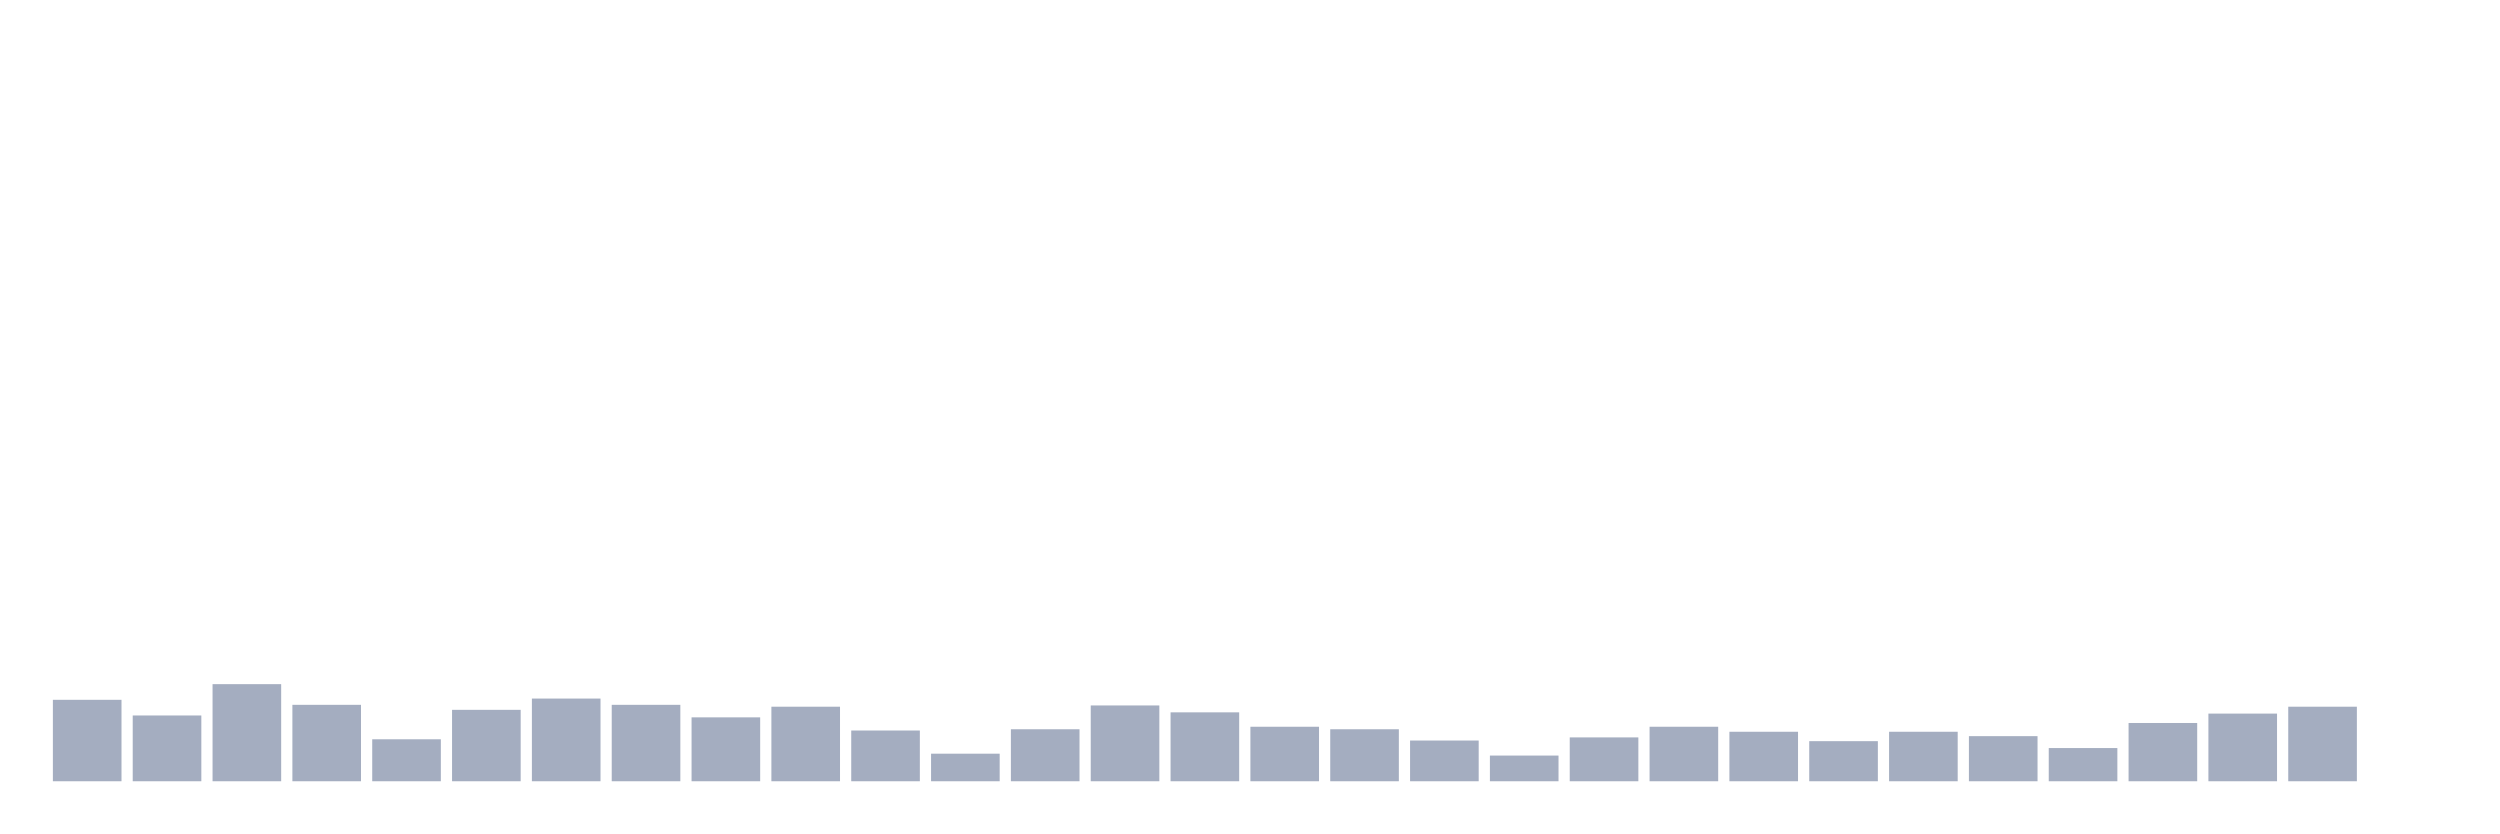
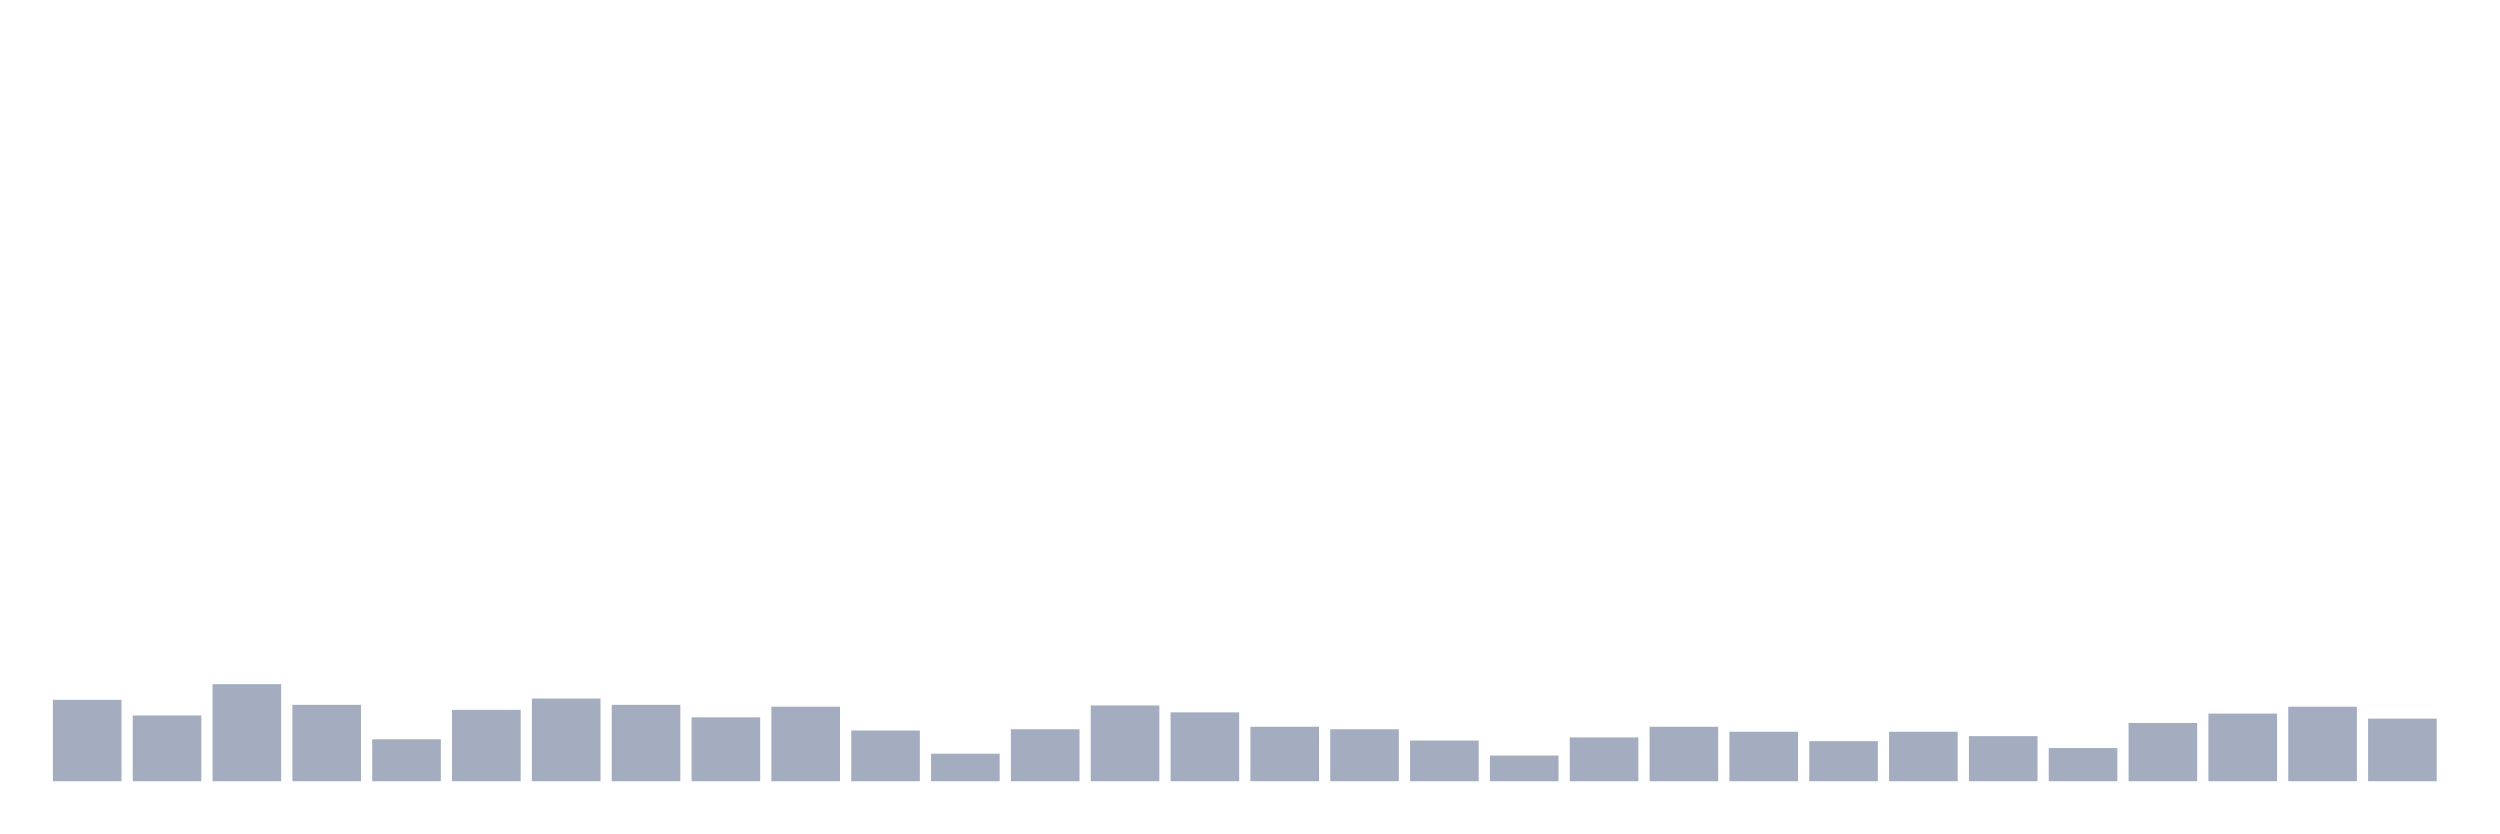
<svg xmlns="http://www.w3.org/2000/svg" viewBox="0 0 480 160">
  <g transform="translate(10,10)">
    <rect class="bar" x="0.153" width="13.175" y="124.364" height="15.636" fill="rgb(164,173,192)" />
    <rect class="bar" x="15.482" width="13.175" y="127.371" height="12.629" fill="rgb(164,173,192)" />
    <rect class="bar" x="30.81" width="13.175" y="121.357" height="18.643" fill="rgb(164,173,192)" />
    <rect class="bar" x="46.138" width="13.175" y="125.326" height="14.674" fill="rgb(164,173,192)" />
    <rect class="bar" x="61.466" width="13.175" y="131.942" height="8.058" fill="rgb(164,173,192)" />
    <rect class="bar" x="76.794" width="13.175" y="126.289" height="13.711" fill="rgb(164,173,192)" />
    <rect class="bar" x="92.123" width="13.175" y="124.124" height="15.876" fill="rgb(164,173,192)" />
    <rect class="bar" x="107.451" width="13.175" y="125.326" height="14.674" fill="rgb(164,173,192)" />
    <rect class="bar" x="122.779" width="13.175" y="127.732" height="12.268" fill="rgb(164,173,192)" />
    <rect class="bar" x="138.107" width="13.175" y="125.687" height="14.313" fill="rgb(164,173,192)" />
    <rect class="bar" x="153.436" width="13.175" y="130.258" height="9.742" fill="rgb(164,173,192)" />
    <rect class="bar" x="168.764" width="13.175" y="134.708" height="5.292" fill="rgb(164,173,192)" />
    <rect class="bar" x="184.092" width="13.175" y="130.017" height="9.983" fill="rgb(164,173,192)" />
    <rect class="bar" x="199.42" width="13.175" y="125.447" height="14.553" fill="rgb(164,173,192)" />
    <rect class="bar" x="214.748" width="13.175" y="126.77" height="13.23" fill="rgb(164,173,192)" />
    <rect class="bar" x="230.077" width="13.175" y="129.536" height="10.464" fill="rgb(164,173,192)" />
    <rect class="bar" x="245.405" width="13.175" y="130.017" height="9.983" fill="rgb(164,173,192)" />
    <rect class="bar" x="260.733" width="13.175" y="132.182" height="7.818" fill="rgb(164,173,192)" />
    <rect class="bar" x="276.061" width="13.175" y="135.069" height="4.931" fill="rgb(164,173,192)" />
    <rect class="bar" x="291.39" width="13.175" y="131.581" height="8.419" fill="rgb(164,173,192)" />
    <rect class="bar" x="306.718" width="13.175" y="129.536" height="10.464" fill="rgb(164,173,192)" />
    <rect class="bar" x="322.046" width="13.175" y="130.498" height="9.502" fill="rgb(164,173,192)" />
    <rect class="bar" x="337.374" width="13.175" y="132.302" height="7.698" fill="rgb(164,173,192)" />
    <rect class="bar" x="352.702" width="13.175" y="130.498" height="9.502" fill="rgb(164,173,192)" />
    <rect class="bar" x="368.031" width="13.175" y="131.34" height="8.66" fill="rgb(164,173,192)" />
    <rect class="bar" x="383.359" width="13.175" y="133.625" height="6.375" fill="rgb(164,173,192)" />
    <rect class="bar" x="398.687" width="13.175" y="128.814" height="11.186" fill="rgb(164,173,192)" />
    <rect class="bar" x="414.015" width="13.175" y="127.01" height="12.99" fill="rgb(164,173,192)" />
    <rect class="bar" x="429.344" width="13.175" y="125.687" height="14.313" fill="rgb(164,173,192)" />
-     <rect class="bar" x="444.672" width="13.175" y="140" height="0" fill="rgb(164,173,192)" />
+     <rect class="bar" x="444.672" width="13.175" y="127.973" height="12.027" fill="rgb(164,173,192)" />
  </g>
</svg>
